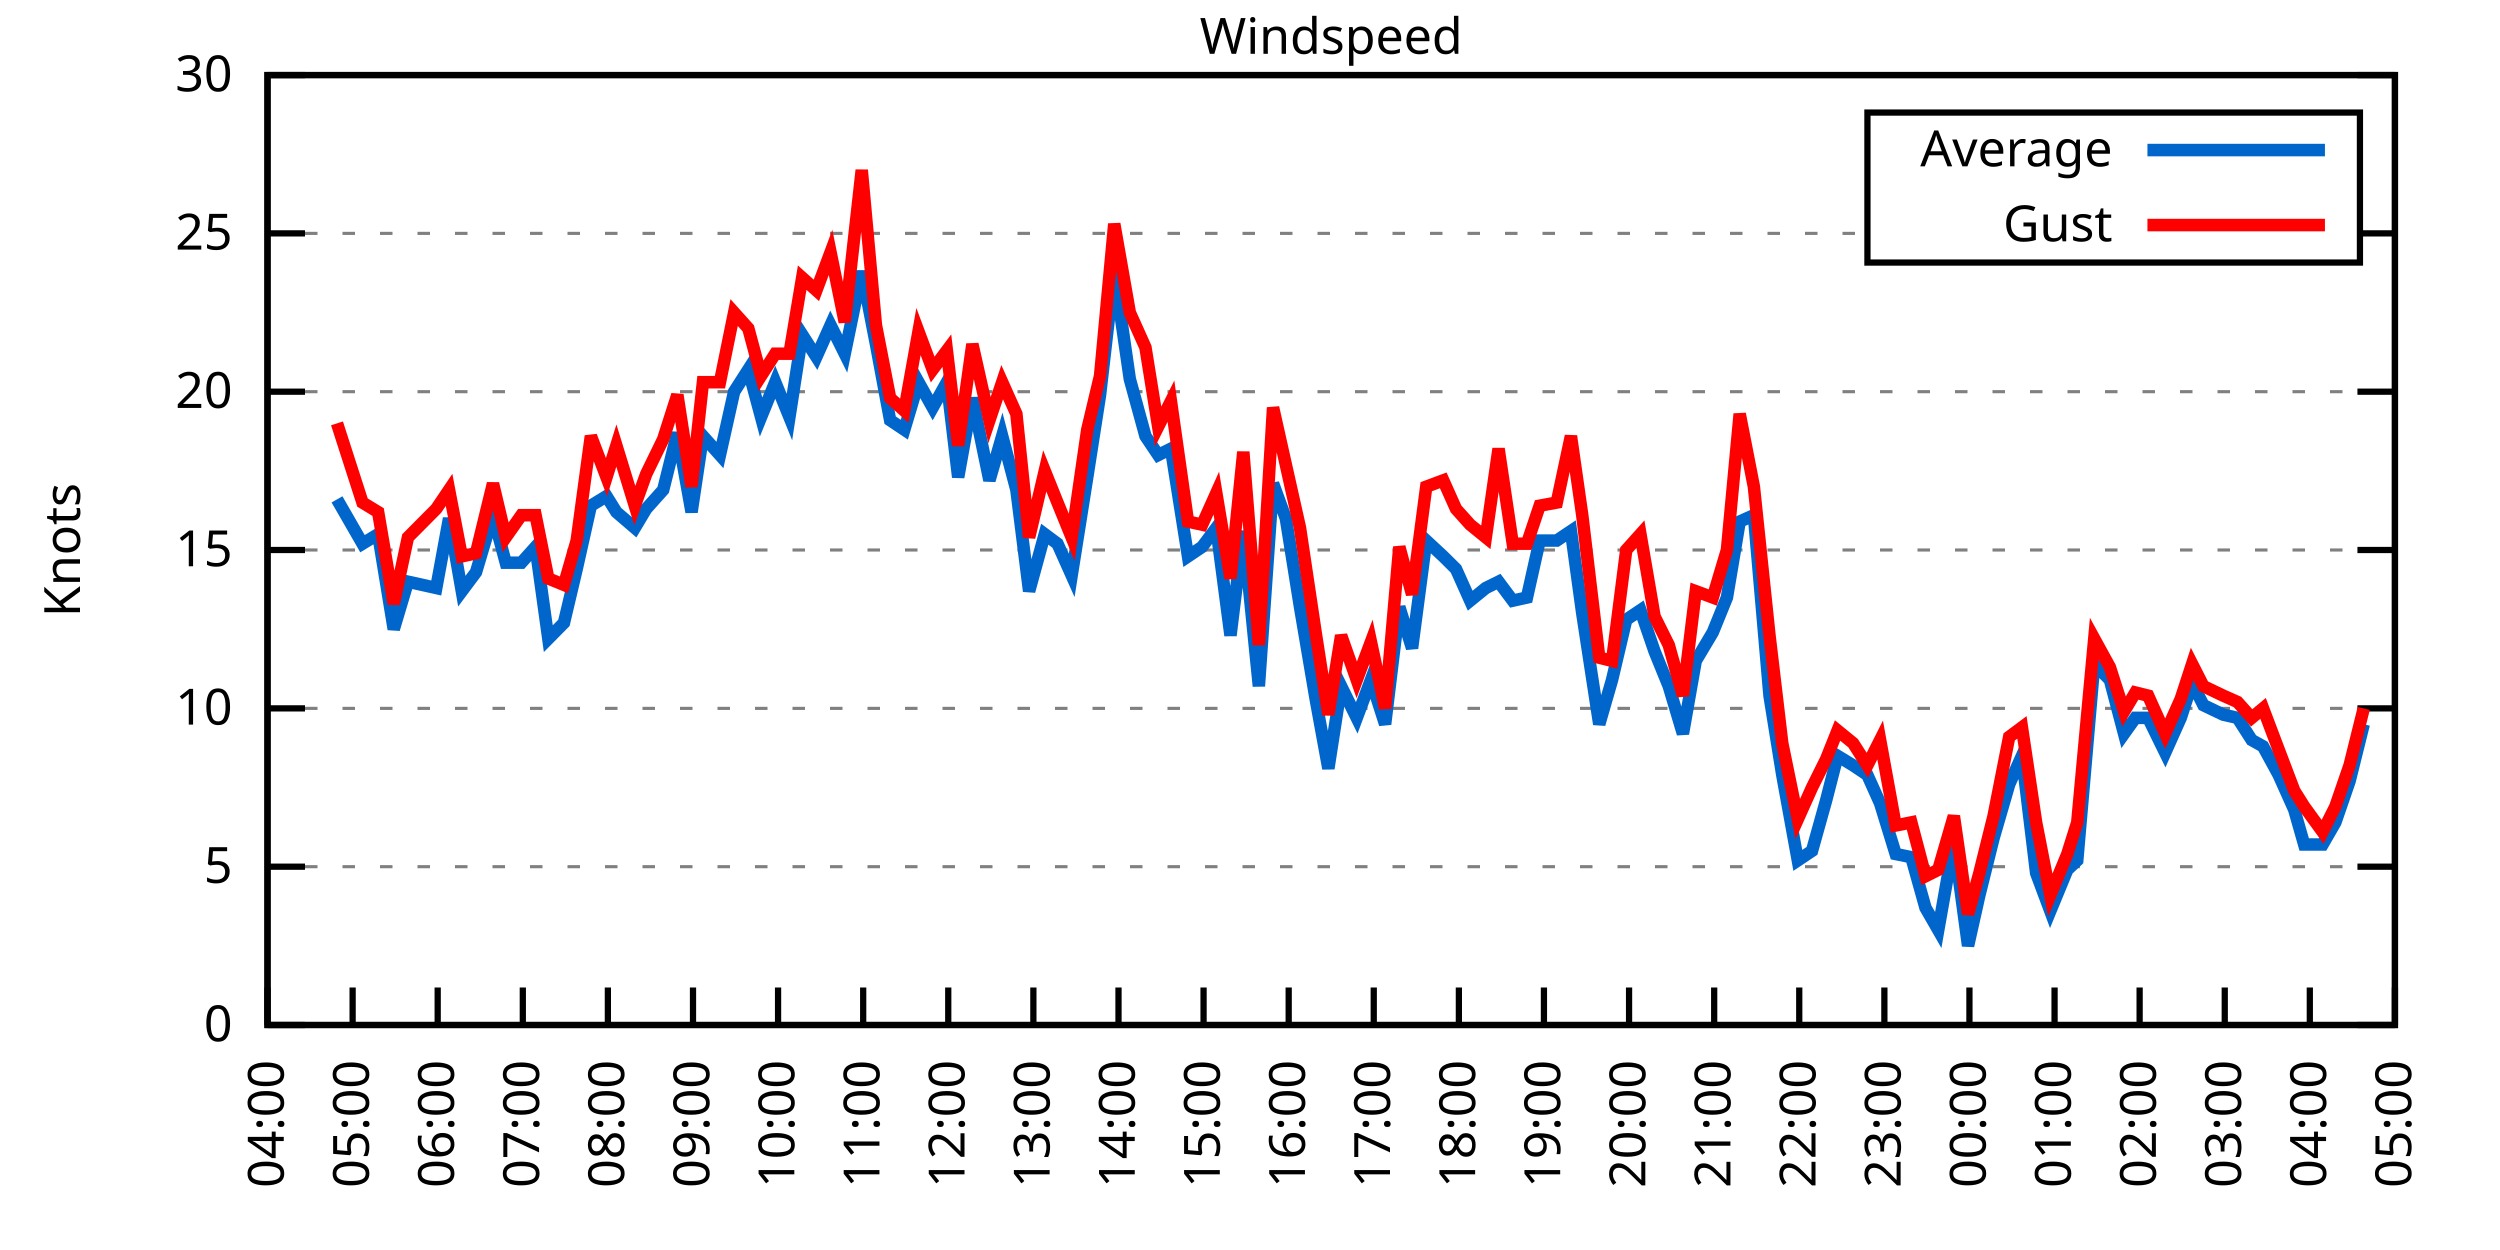
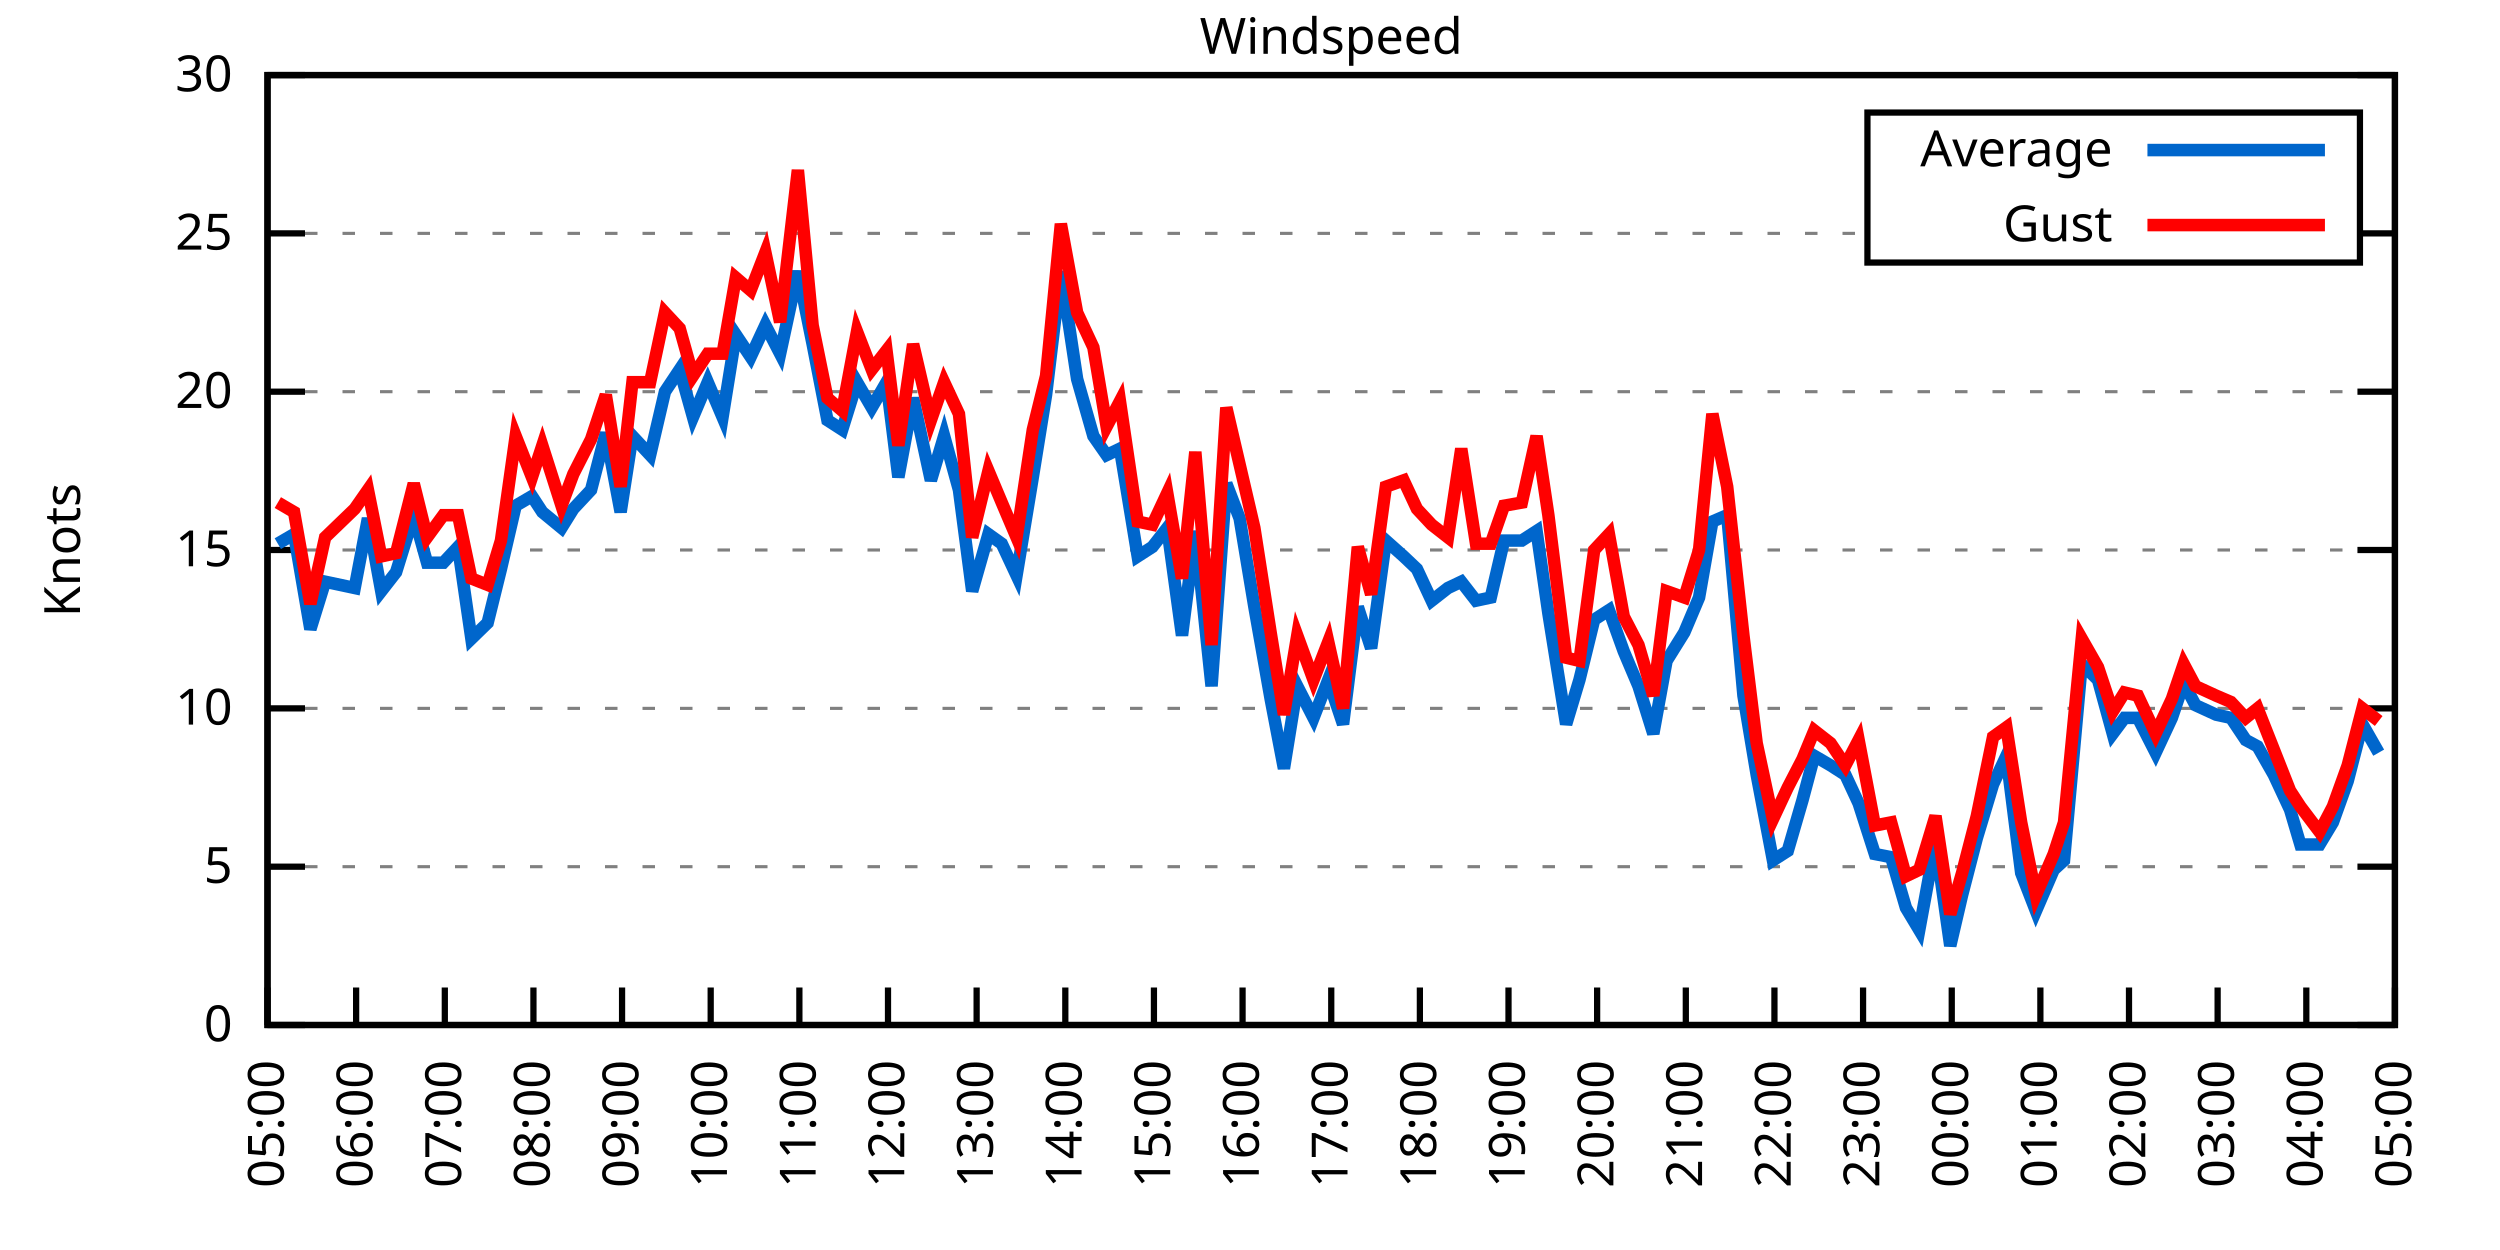
<svg xmlns="http://www.w3.org/2000/svg" xmlns:xlink="http://www.w3.org/1999/xlink" width="400" height="200" viewBox="0 0 400 200">
  <g id="gnuplot_canvas">
    <rect x="0" y="0" width="400" height="200" fill="none" />
    <defs>
      <circle id="gpDot" r="0.5" stroke-width="0.5" stroke="currentColor" />
      <path id="gpPt0" stroke-width="0.333" stroke="currentColor" d="M-1,0 h2 M0,-1 v2" />
      <path id="gpPt1" stroke-width="0.333" stroke="currentColor" d="M-1,-1 L1,1 M1,-1 L-1,1" />
      <path id="gpPt2" stroke-width="0.333" stroke="currentColor" d="M-1,0 L1,0 M0,-1 L0,1 M-1,-1 L1,1 M-1,1 L1,-1" />
      <rect id="gpPt3" stroke-width="0.333" stroke="currentColor" x="-1" y="-1" width="2" height="2" />
      <rect id="gpPt4" stroke-width="0.333" stroke="currentColor" fill="currentColor" x="-1" y="-1" width="2" height="2" />
      <circle id="gpPt5" stroke-width="0.333" stroke="currentColor" cx="0" cy="0" r="1" />
      <use xlink:href="#gpPt5" id="gpPt6" fill="currentColor" stroke="none" />
      <path id="gpPt7" stroke-width="0.333" stroke="currentColor" d="M0,-1.33 L-1.33,0.67 L1.33,0.67 z" />
      <use xlink:href="#gpPt7" id="gpPt8" fill="currentColor" stroke="none" />
      <use xlink:href="#gpPt7" id="gpPt9" stroke="currentColor" transform="rotate(180)" />
      <use xlink:href="#gpPt9" id="gpPt10" fill="currentColor" stroke="none" />
      <use xlink:href="#gpPt3" id="gpPt11" stroke="currentColor" transform="rotate(45)" />
      <use xlink:href="#gpPt11" id="gpPt12" fill="currentColor" stroke="none" />
      <path id="gpPt13" stroke-width="0.333" stroke="currentColor" d="M0,1.330 L1.265,0.411 L0.782,-1.067 L-0.782,-1.076 L-1.265,0.411 z" />
      <use xlink:href="#gpPt13" id="gpPt14" fill="currentColor" stroke="none" />
      <filter id="textbox" filterUnits="objectBoundingBox" x="0" y="0" height="1" width="1">
        <feFlood flood-color="white" flood-opacity="1" result="bgnd" />
        <feComposite in="SourceGraphic" in2="bgnd" operator="atop" />
      </filter>
      <filter id="greybox" filterUnits="objectBoundingBox" x="0" y="0" height="1" width="1">
        <feFlood flood-color="lightgrey" flood-opacity="1" result="grey" />
        <feComposite in="SourceGraphic" in2="grey" operator="atop" />
      </filter>
    </defs>
    <g fill="none" color="white" stroke="currentColor" stroke-width="1.00" stroke-linecap="butt" stroke-linejoin="miter">
</g>
    <g fill="none" color="black" stroke="currentColor" stroke-width="1.00" stroke-linecap="butt" stroke-linejoin="miter">
      <g stroke="none" shape-rendering="crispEdges">
        <polygon fill="rgb(255, 255, 255)" points="42.80,164.00 383.18,164.00 383.18,12.02 42.80,12.02 " />
      </g>
    </g>
    <g fill="none" color="black" stroke="currentColor" stroke-width="1.00" stroke-linecap="butt" stroke-linejoin="miter">
</g>
    <g fill="none" color="black" stroke="black" stroke-width="0.50" stroke-linecap="butt" stroke-linejoin="miter">
</g>
    <g fill="none" color="gray" stroke="currentColor" stroke-width="0.50" stroke-linecap="butt" stroke-linejoin="miter">
      <path stroke="gray" stroke-dasharray="2,4" class="gridline" d="M42.80,164.00 L383.19,164.00  " />
    </g>
    <g fill="none" color="gray" stroke="gray" stroke-width="1.00" stroke-linecap="butt" stroke-linejoin="miter">
</g>
    <g fill="none" color="black" stroke="currentColor" stroke-width="1.00" stroke-linecap="butt" stroke-linejoin="miter">
      <path stroke="black" d="M42.80,164.00 L48.80,164.00 M383.19,164.00 L377.19,164.00  " />
      <g transform="translate(37.20,166.60)" stroke="none" fill="black" font-family="Sans" font-size="8.00" text-anchor="end">
        <text>
          <tspan font-family="Sans"> 0</tspan>
        </text>
      </g>
    </g>
    <g fill="none" color="black" stroke="currentColor" stroke-width="1.00" stroke-linecap="butt" stroke-linejoin="miter">
</g>
    <g fill="none" color="black" stroke="black" stroke-width="0.50" stroke-linecap="butt" stroke-linejoin="miter">
</g>
    <g fill="none" color="gray" stroke="currentColor" stroke-width="0.50" stroke-linecap="butt" stroke-linejoin="miter">
      <path stroke="gray" stroke-dasharray="2,4" class="gridline" d="M42.80,138.67 L383.19,138.67  " />
    </g>
    <g fill="none" color="gray" stroke="gray" stroke-width="1.00" stroke-linecap="butt" stroke-linejoin="miter">
</g>
    <g fill="none" color="black" stroke="currentColor" stroke-width="1.00" stroke-linecap="butt" stroke-linejoin="miter">
      <path stroke="black" d="M42.80,138.67 L48.80,138.67 M383.19,138.67 L377.19,138.67  " />
      <g transform="translate(37.20,141.27)" stroke="none" fill="black" font-family="Sans" font-size="8.00" text-anchor="end">
        <text>
          <tspan font-family="Sans"> 5</tspan>
        </text>
      </g>
    </g>
    <g fill="none" color="black" stroke="currentColor" stroke-width="1.00" stroke-linecap="butt" stroke-linejoin="miter">
</g>
    <g fill="none" color="black" stroke="black" stroke-width="0.50" stroke-linecap="butt" stroke-linejoin="miter">
</g>
    <g fill="none" color="gray" stroke="currentColor" stroke-width="0.50" stroke-linecap="butt" stroke-linejoin="miter">
      <path stroke="gray" stroke-dasharray="2,4" class="gridline" d="M42.80,113.34 L383.19,113.34  " />
    </g>
    <g fill="none" color="gray" stroke="gray" stroke-width="1.00" stroke-linecap="butt" stroke-linejoin="miter">
</g>
    <g fill="none" color="black" stroke="currentColor" stroke-width="1.00" stroke-linecap="butt" stroke-linejoin="miter">
      <path stroke="black" d="M42.80,113.34 L48.80,113.34 M383.19,113.34 L377.19,113.34  " />
      <g transform="translate(37.20,115.94)" stroke="none" fill="black" font-family="Sans" font-size="8.00" text-anchor="end">
        <text>
          <tspan font-family="Sans"> 10</tspan>
        </text>
      </g>
    </g>
    <g fill="none" color="black" stroke="currentColor" stroke-width="1.00" stroke-linecap="butt" stroke-linejoin="miter">
</g>
    <g fill="none" color="black" stroke="black" stroke-width="0.50" stroke-linecap="butt" stroke-linejoin="miter">
</g>
    <g fill="none" color="gray" stroke="currentColor" stroke-width="0.50" stroke-linecap="butt" stroke-linejoin="miter">
      <path stroke="gray" stroke-dasharray="2,4" class="gridline" d="M42.80,88.00 L383.19,88.00  " />
    </g>
    <g fill="none" color="gray" stroke="gray" stroke-width="1.00" stroke-linecap="butt" stroke-linejoin="miter">
</g>
    <g fill="none" color="black" stroke="currentColor" stroke-width="1.00" stroke-linecap="butt" stroke-linejoin="miter">
      <path stroke="black" d="M42.80,88.00 L48.80,88.00 M383.19,88.00 L377.19,88.00  " />
      <g transform="translate(37.20,90.60)" stroke="none" fill="black" font-family="Sans" font-size="8.00" text-anchor="end">
        <text>
          <tspan font-family="Sans"> 15</tspan>
        </text>
      </g>
    </g>
    <g fill="none" color="black" stroke="currentColor" stroke-width="1.00" stroke-linecap="butt" stroke-linejoin="miter">
</g>
    <g fill="none" color="black" stroke="black" stroke-width="0.50" stroke-linecap="butt" stroke-linejoin="miter">
</g>
    <g fill="none" color="gray" stroke="currentColor" stroke-width="0.50" stroke-linecap="butt" stroke-linejoin="miter">
      <path stroke="gray" stroke-dasharray="2,4" class="gridline" d="M42.80,62.67 L383.19,62.67  " />
    </g>
    <g fill="none" color="gray" stroke="gray" stroke-width="1.00" stroke-linecap="butt" stroke-linejoin="miter">
</g>
    <g fill="none" color="black" stroke="currentColor" stroke-width="1.00" stroke-linecap="butt" stroke-linejoin="miter">
      <path stroke="black" d="M42.80,62.67 L48.80,62.67 M383.19,62.67 L377.19,62.67  " />
      <g transform="translate(37.20,65.27)" stroke="none" fill="black" font-family="Sans" font-size="8.00" text-anchor="end">
        <text>
          <tspan font-family="Sans"> 20</tspan>
        </text>
      </g>
    </g>
    <g fill="none" color="black" stroke="currentColor" stroke-width="1.00" stroke-linecap="butt" stroke-linejoin="miter">
</g>
    <g fill="none" color="black" stroke="black" stroke-width="0.50" stroke-linecap="butt" stroke-linejoin="miter">
</g>
    <g fill="none" color="gray" stroke="currentColor" stroke-width="0.50" stroke-linecap="butt" stroke-linejoin="miter">
      <path stroke="gray" stroke-dasharray="2,4" class="gridline" d="M42.80,37.34 L298.79,37.34 M377.59,37.34 L383.19,37.34  " />
    </g>
    <g fill="none" color="gray" stroke="gray" stroke-width="1.00" stroke-linecap="butt" stroke-linejoin="miter">
</g>
    <g fill="none" color="black" stroke="currentColor" stroke-width="1.00" stroke-linecap="butt" stroke-linejoin="miter">
      <path stroke="black" d="M42.80,37.34 L48.80,37.34 M383.19,37.34 L377.19,37.34  " />
      <g transform="translate(37.20,39.94)" stroke="none" fill="black" font-family="Sans" font-size="8.00" text-anchor="end">
        <text>
          <tspan font-family="Sans"> 25</tspan>
        </text>
      </g>
    </g>
    <g fill="none" color="black" stroke="currentColor" stroke-width="1.00" stroke-linecap="butt" stroke-linejoin="miter">
</g>
    <g fill="none" color="black" stroke="black" stroke-width="0.50" stroke-linecap="butt" stroke-linejoin="miter">
</g>
    <g fill="none" color="gray" stroke="currentColor" stroke-width="0.50" stroke-linecap="butt" stroke-linejoin="miter">
      <path stroke="gray" stroke-dasharray="2,4" class="gridline" d="M42.80,12.01 L383.19,12.01  " />
    </g>
    <g fill="none" color="gray" stroke="gray" stroke-width="1.00" stroke-linecap="butt" stroke-linejoin="miter">
</g>
    <g fill="none" color="black" stroke="currentColor" stroke-width="1.00" stroke-linecap="butt" stroke-linejoin="miter">
      <path stroke="black" d="M42.80,12.01 L48.80,12.01 M383.19,12.01 L377.19,12.01  " />
      <g transform="translate(37.20,14.61)" stroke="none" fill="black" font-family="Sans" font-size="8.00" text-anchor="end">
        <text>
          <tspan font-family="Sans"> 30</tspan>
        </text>
      </g>
    </g>
    <g fill="none" color="black" stroke="currentColor" stroke-width="1.00" stroke-linecap="butt" stroke-linejoin="miter">
      <path stroke="black" d="M42.80,164.00 L42.80,158.00  " />
      <g transform="translate(45.40,169.60) rotate(270.00)" stroke="none" fill="black" font-family="Sans" font-size="8.00" text-anchor="end">
        <text>
-           <tspan font-family="Sans">04:00</tspan>
-         </text>
-       </g>
-     </g>
-     <g fill="none" color="black" stroke="currentColor" stroke-width="1.00" stroke-linecap="butt" stroke-linejoin="miter">
-       <path stroke="black" d="M56.42,164.00 L56.42,158.00  " />
-       <g transform="translate(59.02,169.60) rotate(270.00)" stroke="none" fill="black" font-family="Sans" font-size="8.00" text-anchor="end">
-         <text>
          <tspan font-family="Sans">05:00</tspan>
        </text>
      </g>
    </g>
    <g fill="none" color="black" stroke="currentColor" stroke-width="1.00" stroke-linecap="butt" stroke-linejoin="miter">
-       <path stroke="black" d="M70.03,164.00 L70.03,158.00  " />
-       <g transform="translate(72.63,169.60) rotate(270.00)" stroke="none" fill="black" font-family="Sans" font-size="8.00" text-anchor="end">
+       <path stroke="black" d="M56.98,164.00 L56.98,158.00  " />
+       <g transform="translate(59.58,169.60) rotate(270.00)" stroke="none" fill="black" font-family="Sans" font-size="8.00" text-anchor="end">
        <text>
          <tspan font-family="Sans">06:00</tspan>
        </text>
      </g>
    </g>
    <g fill="none" color="black" stroke="currentColor" stroke-width="1.00" stroke-linecap="butt" stroke-linejoin="miter">
-       <path stroke="black" d="M83.65,164.00 L83.65,158.00  " />
-       <g transform="translate(86.25,169.60) rotate(270.00)" stroke="none" fill="black" font-family="Sans" font-size="8.00" text-anchor="end">
+       <path stroke="black" d="M71.17,164.00 L71.17,158.00  " />
+       <g transform="translate(73.77,169.60) rotate(270.00)" stroke="none" fill="black" font-family="Sans" font-size="8.00" text-anchor="end">
        <text>
          <tspan font-family="Sans">07:00</tspan>
        </text>
      </g>
    </g>
    <g fill="none" color="black" stroke="currentColor" stroke-width="1.00" stroke-linecap="butt" stroke-linejoin="miter">
-       <path stroke="black" d="M97.26,164.00 L97.26,158.00  " />
-       <g transform="translate(99.86,169.60) rotate(270.00)" stroke="none" fill="black" font-family="Sans" font-size="8.00" text-anchor="end">
+       <path stroke="black" d="M85.35,164.00 L85.35,158.00  " />
+       <g transform="translate(87.95,169.60) rotate(270.00)" stroke="none" fill="black" font-family="Sans" font-size="8.00" text-anchor="end">
        <text>
          <tspan font-family="Sans">08:00</tspan>
        </text>
      </g>
    </g>
    <g fill="none" color="black" stroke="currentColor" stroke-width="1.00" stroke-linecap="butt" stroke-linejoin="miter">
-       <path stroke="black" d="M110.88,164.00 L110.88,158.00  " />
-       <g transform="translate(113.48,169.60) rotate(270.00)" stroke="none" fill="black" font-family="Sans" font-size="8.00" text-anchor="end">
+       <path stroke="black" d="M99.53,164.00 L99.53,158.00  " />
+       <g transform="translate(102.13,169.60) rotate(270.00)" stroke="none" fill="black" font-family="Sans" font-size="8.00" text-anchor="end">
        <text>
          <tspan font-family="Sans">09:00</tspan>
        </text>
      </g>
    </g>
    <g fill="none" color="black" stroke="currentColor" stroke-width="1.00" stroke-linecap="butt" stroke-linejoin="miter">
-       <path stroke="black" d="M124.49,164.00 L124.49,158.00  " />
-       <g transform="translate(127.09,169.60) rotate(270.00)" stroke="none" fill="black" font-family="Sans" font-size="8.00" text-anchor="end">
+       <path stroke="black" d="M113.71,164.00 L113.71,158.00  " />
+       <g transform="translate(116.31,169.60) rotate(270.00)" stroke="none" fill="black" font-family="Sans" font-size="8.00" text-anchor="end">
        <text>
          <tspan font-family="Sans">10:00</tspan>
        </text>
      </g>
    </g>
    <g fill="none" color="black" stroke="currentColor" stroke-width="1.00" stroke-linecap="butt" stroke-linejoin="miter">
-       <path stroke="black" d="M138.11,164.00 L138.11,158.00  " />
-       <g transform="translate(140.71,169.60) rotate(270.00)" stroke="none" fill="black" font-family="Sans" font-size="8.00" text-anchor="end">
+       <path stroke="black" d="M127.90,164.00 L127.90,158.00  " />
+       <g transform="translate(130.50,169.60) rotate(270.00)" stroke="none" fill="black" font-family="Sans" font-size="8.00" text-anchor="end">
        <text>
          <tspan font-family="Sans">11:00</tspan>
        </text>
      </g>
    </g>
    <g fill="none" color="black" stroke="currentColor" stroke-width="1.00" stroke-linecap="butt" stroke-linejoin="miter">
-       <path stroke="black" d="M151.72,164.00 L151.72,158.00  " />
-       <g transform="translate(154.32,169.60) rotate(270.00)" stroke="none" fill="black" font-family="Sans" font-size="8.00" text-anchor="end">
+       <path stroke="black" d="M142.08,164.00 L142.08,158.00  " />
+       <g transform="translate(144.68,169.60) rotate(270.00)" stroke="none" fill="black" font-family="Sans" font-size="8.00" text-anchor="end">
        <text>
          <tspan font-family="Sans">12:00</tspan>
        </text>
      </g>
    </g>
    <g fill="none" color="black" stroke="currentColor" stroke-width="1.00" stroke-linecap="butt" stroke-linejoin="miter">
-       <path stroke="black" d="M165.34,164.00 L165.34,158.00  " />
-       <g transform="translate(167.94,169.60) rotate(270.00)" stroke="none" fill="black" font-family="Sans" font-size="8.00" text-anchor="end">
+       <path stroke="black" d="M156.26,164.00 L156.26,158.00  " />
+       <g transform="translate(158.86,169.60) rotate(270.00)" stroke="none" fill="black" font-family="Sans" font-size="8.00" text-anchor="end">
        <text>
          <tspan font-family="Sans">13:00</tspan>
        </text>
      </g>
    </g>
    <g fill="none" color="black" stroke="currentColor" stroke-width="1.00" stroke-linecap="butt" stroke-linejoin="miter">
-       <path stroke="black" d="M178.96,164.00 L178.96,158.00  " />
-       <g transform="translate(181.56,169.60) rotate(270.00)" stroke="none" fill="black" font-family="Sans" font-size="8.00" text-anchor="end">
+       <path stroke="black" d="M170.45,164.00 L170.45,158.00  " />
+       <g transform="translate(173.05,169.60) rotate(270.00)" stroke="none" fill="black" font-family="Sans" font-size="8.00" text-anchor="end">
        <text>
          <tspan font-family="Sans">14:00</tspan>
        </text>
      </g>
    </g>
    <g fill="none" color="black" stroke="currentColor" stroke-width="1.00" stroke-linecap="butt" stroke-linejoin="miter">
-       <path stroke="black" d="M192.57,164.00 L192.57,158.00  " />
-       <g transform="translate(195.17,169.60) rotate(270.00)" stroke="none" fill="black" font-family="Sans" font-size="8.00" text-anchor="end">
+       <path stroke="black" d="M184.63,164.00 L184.63,158.00  " />
+       <g transform="translate(187.23,169.60) rotate(270.00)" stroke="none" fill="black" font-family="Sans" font-size="8.00" text-anchor="end">
        <text>
          <tspan font-family="Sans">15:00</tspan>
        </text>
      </g>
    </g>
    <g fill="none" color="black" stroke="currentColor" stroke-width="1.00" stroke-linecap="butt" stroke-linejoin="miter">
-       <path stroke="black" d="M206.19,164.00 L206.19,158.00  " />
-       <g transform="translate(208.79,169.60) rotate(270.00)" stroke="none" fill="black" font-family="Sans" font-size="8.00" text-anchor="end">
+       <path stroke="black" d="M198.81,164.00 L198.81,158.00  " />
+       <g transform="translate(201.41,169.60) rotate(270.00)" stroke="none" fill="black" font-family="Sans" font-size="8.00" text-anchor="end">
        <text>
          <tspan font-family="Sans">16:00</tspan>
        </text>
      </g>
    </g>
    <g fill="none" color="black" stroke="currentColor" stroke-width="1.00" stroke-linecap="butt" stroke-linejoin="miter">
-       <path stroke="black" d="M219.80,164.00 L219.80,158.00  " />
-       <g transform="translate(222.40,169.60) rotate(270.00)" stroke="none" fill="black" font-family="Sans" font-size="8.00" text-anchor="end">
+       <path stroke="black" d="M213.00,164.00 L213.00,158.00  " />
+       <g transform="translate(215.60,169.60) rotate(270.00)" stroke="none" fill="black" font-family="Sans" font-size="8.00" text-anchor="end">
        <text>
          <tspan font-family="Sans">17:00</tspan>
        </text>
      </g>
    </g>
    <g fill="none" color="black" stroke="currentColor" stroke-width="1.00" stroke-linecap="butt" stroke-linejoin="miter">
-       <path stroke="black" d="M233.42,164.00 L233.42,158.00  " />
-       <g transform="translate(236.02,169.60) rotate(270.00)" stroke="none" fill="black" font-family="Sans" font-size="8.00" text-anchor="end">
+       <path stroke="black" d="M227.18,164.00 L227.18,158.00  " />
+       <g transform="translate(229.78,169.60) rotate(270.00)" stroke="none" fill="black" font-family="Sans" font-size="8.00" text-anchor="end">
        <text>
          <tspan font-family="Sans">18:00</tspan>
        </text>
      </g>
    </g>
    <g fill="none" color="black" stroke="currentColor" stroke-width="1.00" stroke-linecap="butt" stroke-linejoin="miter">
-       <path stroke="black" d="M247.03,164.00 L247.03,158.00  " />
-       <g transform="translate(249.63,169.60) rotate(270.00)" stroke="none" fill="black" font-family="Sans" font-size="8.00" text-anchor="end">
+       <path stroke="black" d="M241.36,164.00 L241.36,158.00  " />
+       <g transform="translate(243.96,169.60) rotate(270.00)" stroke="none" fill="black" font-family="Sans" font-size="8.00" text-anchor="end">
        <text>
          <tspan font-family="Sans">19:00</tspan>
        </text>
      </g>
    </g>
    <g fill="none" color="black" stroke="currentColor" stroke-width="1.00" stroke-linecap="butt" stroke-linejoin="miter">
-       <path stroke="black" d="M260.65,164.00 L260.65,158.00  " />
-       <g transform="translate(263.25,169.60) rotate(270.00)" stroke="none" fill="black" font-family="Sans" font-size="8.00" text-anchor="end">
+       <path stroke="black" d="M255.54,164.00 L255.54,158.00  " />
+       <g transform="translate(258.14,169.60) rotate(270.00)" stroke="none" fill="black" font-family="Sans" font-size="8.00" text-anchor="end">
        <text>
          <tspan font-family="Sans">20:00</tspan>
        </text>
      </g>
    </g>
    <g fill="none" color="black" stroke="currentColor" stroke-width="1.00" stroke-linecap="butt" stroke-linejoin="miter">
-       <path stroke="black" d="M274.27,164.00 L274.27,158.00  " />
-       <g transform="translate(276.87,169.60) rotate(270.00)" stroke="none" fill="black" font-family="Sans" font-size="8.00" text-anchor="end">
+       <path stroke="black" d="M269.73,164.00 L269.73,158.00  " />
+       <g transform="translate(272.33,169.60) rotate(270.00)" stroke="none" fill="black" font-family="Sans" font-size="8.00" text-anchor="end">
        <text>
          <tspan font-family="Sans">21:00</tspan>
        </text>
      </g>
    </g>
    <g fill="none" color="black" stroke="currentColor" stroke-width="1.00" stroke-linecap="butt" stroke-linejoin="miter">
-       <path stroke="black" d="M287.88,164.00 L287.88,158.00  " />
-       <g transform="translate(290.48,169.60) rotate(270.00)" stroke="none" fill="black" font-family="Sans" font-size="8.00" text-anchor="end">
+       <path stroke="black" d="M283.91,164.00 L283.91,158.00  " />
+       <g transform="translate(286.51,169.60) rotate(270.00)" stroke="none" fill="black" font-family="Sans" font-size="8.00" text-anchor="end">
        <text>
          <tspan font-family="Sans">22:00</tspan>
        </text>
      </g>
    </g>
    <g fill="none" color="black" stroke="currentColor" stroke-width="1.00" stroke-linecap="butt" stroke-linejoin="miter">
-       <path stroke="black" d="M301.50,164.00 L301.50,158.00  " />
-       <g transform="translate(304.10,169.60) rotate(270.00)" stroke="none" fill="black" font-family="Sans" font-size="8.00" text-anchor="end">
+       <path stroke="black" d="M298.09,164.00 L298.09,158.00  " />
+       <g transform="translate(300.69,169.60) rotate(270.00)" stroke="none" fill="black" font-family="Sans" font-size="8.00" text-anchor="end">
        <text>
          <tspan font-family="Sans">23:00</tspan>
        </text>
      </g>
    </g>
    <g fill="none" color="black" stroke="currentColor" stroke-width="1.00" stroke-linecap="butt" stroke-linejoin="miter">
-       <path stroke="black" d="M315.11,164.00 L315.11,158.00  " />
-       <g transform="translate(317.71,169.60) rotate(270.00)" stroke="none" fill="black" font-family="Sans" font-size="8.00" text-anchor="end">
+       <path stroke="black" d="M312.28,164.00 L312.28,158.00  " />
+       <g transform="translate(314.88,169.60) rotate(270.00)" stroke="none" fill="black" font-family="Sans" font-size="8.00" text-anchor="end">
        <text>
          <tspan font-family="Sans">00:00</tspan>
        </text>
      </g>
    </g>
    <g fill="none" color="black" stroke="currentColor" stroke-width="1.00" stroke-linecap="butt" stroke-linejoin="miter">
-       <path stroke="black" d="M328.73,164.00 L328.73,158.00  " />
-       <g transform="translate(331.33,169.60) rotate(270.00)" stroke="none" fill="black" font-family="Sans" font-size="8.00" text-anchor="end">
+       <path stroke="black" d="M326.46,164.00 L326.46,158.00  " />
+       <g transform="translate(329.06,169.60) rotate(270.00)" stroke="none" fill="black" font-family="Sans" font-size="8.00" text-anchor="end">
        <text>
          <tspan font-family="Sans">01:00</tspan>
        </text>
      </g>
    </g>
    <g fill="none" color="black" stroke="currentColor" stroke-width="1.00" stroke-linecap="butt" stroke-linejoin="miter">
-       <path stroke="black" d="M342.34,164.00 L342.34,158.00  " />
-       <g transform="translate(344.94,169.60) rotate(270.00)" stroke="none" fill="black" font-family="Sans" font-size="8.00" text-anchor="end">
+       <path stroke="black" d="M340.64,164.00 L340.64,158.00  " />
+       <g transform="translate(343.24,169.60) rotate(270.00)" stroke="none" fill="black" font-family="Sans" font-size="8.00" text-anchor="end">
        <text>
          <tspan font-family="Sans">02:00</tspan>
        </text>
      </g>
    </g>
    <g fill="none" color="black" stroke="currentColor" stroke-width="1.00" stroke-linecap="butt" stroke-linejoin="miter">
-       <path stroke="black" d="M355.96,164.00 L355.96,158.00  " />
-       <g transform="translate(358.56,169.60) rotate(270.00)" stroke="none" fill="black" font-family="Sans" font-size="8.00" text-anchor="end">
+       <path stroke="black" d="M354.82,164.00 L354.82,158.00  " />
+       <g transform="translate(357.42,169.60) rotate(270.00)" stroke="none" fill="black" font-family="Sans" font-size="8.00" text-anchor="end">
        <text>
          <tspan font-family="Sans">03:00</tspan>
        </text>
      </g>
    </g>
    <g fill="none" color="black" stroke="currentColor" stroke-width="1.00" stroke-linecap="butt" stroke-linejoin="miter">
-       <path stroke="black" d="M369.57,164.00 L369.57,158.00  " />
-       <g transform="translate(372.17,169.60) rotate(270.00)" stroke="none" fill="black" font-family="Sans" font-size="8.00" text-anchor="end">
+       <path stroke="black" d="M369.01,164.00 L369.01,158.00  " />
+       <g transform="translate(371.61,169.60) rotate(270.00)" stroke="none" fill="black" font-family="Sans" font-size="8.00" text-anchor="end">
        <text>
          <tspan font-family="Sans">04:00</tspan>
        </text>
      </g>
    </g>
    <g fill="none" color="black" stroke="currentColor" stroke-width="1.00" stroke-linecap="butt" stroke-linejoin="miter">
      <path stroke="black" d="M383.19,164.00 L383.19,158.00  " />
      <g transform="translate(385.79,169.60) rotate(270.00)" stroke="none" fill="black" font-family="Sans" font-size="8.00" text-anchor="end">
        <text>
          <tspan font-family="Sans">05:00</tspan>
        </text>
      </g>
    </g>
    <g fill="none" color="black" stroke="currentColor" stroke-width="1.00" stroke-linecap="butt" stroke-linejoin="miter">
</g>
    <g fill="none" color="black" stroke="currentColor" stroke-width="1.00" stroke-linecap="butt" stroke-linejoin="miter">
      <path stroke="black" d="M42.80,12.01 L42.80,164.00 L383.19,164.00 L383.19,12.01 L42.80,12.01 Z  " />
    </g>
    <g fill="none" color="black" stroke="currentColor" stroke-width="1.00" stroke-linecap="butt" stroke-linejoin="miter">
</g>
    <g fill="none" color="black" stroke="currentColor" stroke-width="1.00" stroke-linecap="butt" stroke-linejoin="miter">
      <path stroke="black" d="M298.79,42.01 L298.79,18.01 L377.59,18.01 L377.59,42.01 L298.79,42.01 Z  " />
    </g>
    <g id="Windspeed_plot_1">
      <g fill="none" color="white" stroke="black" stroke-width="2.00" stroke-linecap="butt" stroke-linejoin="miter">
</g>
      <g fill="none" color="black" stroke="currentColor" stroke-width="2.00" stroke-linecap="butt" stroke-linejoin="miter">
        <g transform="translate(337.99,26.61)" stroke="none" fill="black" font-family="Sans" font-size="8.00" text-anchor="end">
          <text>
            <tspan font-family="Sans">Average</tspan>
          </text>
        </g>
      </g>
      <g fill="none" color="black" stroke="currentColor" stroke-width="2.00" stroke-linecap="butt" stroke-linejoin="miter">
-         <path stroke="rgb(  0, 102, 204)" d="M343.59,24.01 L371.99,24.01 M53.92,79.90 L58.00,86.99 L60.50,85.47 L63.00,100.67 L65.27,93.07 L69.80,94.08   L71.85,82.94 L73.89,94.59 L76.16,91.55 L78.88,82.43 L80.92,90.03 L83.42,90.03 L85.69,87.50 L87.73,102.19   L90.23,99.66 L92.27,91.04 L94.54,80.91 L97.04,79.39 L98.62,81.93 L101.57,84.46 L103.39,81.42 L106.11,78.38   L108.38,69.26 L110.65,81.93 L112.47,69.77 L115.19,72.81 L117.46,62.67 L119.73,59.13 L121.77,66.73 L124.04,61.15   L126.31,66.73 L128.35,53.55 L130.62,57.10 L132.89,52.03 L135.16,56.59 L137.88,43.42 L140.15,55.07 L142.42,67.23   L144.69,68.75 L146.96,61.15 L149.23,65.21 L151.50,61.15 L153.31,76.35 L155.58,63.69 L158.31,76.86 L160.35,69.77   L162.62,78.38 L164.66,94.59 L167.16,85.47 L169.20,86.99 L171.47,92.06 L173.96,76.35 L176.01,63.18 L178.28,43.42   L180.77,60.65 L183.27,69.77 L185.31,72.81 L187.35,71.79 L190.08,89.02 L192.34,87.50 L194.61,84.46 L196.88,101.68   L198.93,84.97 L201.42,109.79 L203.69,77.37 L205.73,82.94 L208.00,97.12 L210.50,111.82 L212.54,122.96 L214.58,109.79   L217.08,114.86 L219.35,108.78 L221.62,115.87 L223.89,97.12 L225.93,103.71 L228.20,86.49 L230.92,89.02 L232.96,91.04   L235.23,96.11 L237.73,94.08 L239.77,93.07 L242.04,96.11 L244.31,95.60 L246.35,86.49 L249.08,86.49 L251.35,84.97   L253.16,98.14 L255.88,115.87 L257.93,108.78 L260.20,99.15 L262.47,97.63 L264.73,104.22 L267.00,109.79 L269.27,117.39   L271.32,105.74 L274.04,101.18 L276.31,95.60 L278.35,83.45 L280.62,82.43 L283.12,111.31 L285.16,123.98 L287.65,137.66   L289.92,136.14 L292.19,128.03 L294.01,120.94 L296.50,122.46 L298.77,123.98 L300.82,128.54 L303.31,136.64 L305.81,137.15   L308.08,145.25 L310.12,148.80 L312.62,134.62 L314.89,151.33 L316.70,143.23 L318.97,134.11 L321.47,125.50 L323.51,120.94   L325.78,139.68 L328.05,145.76 L330.77,139.17 L332.36,137.66 L335.08,106.24 L337.58,108.78 L339.85,117.39 L341.66,114.86   L343.70,114.86 L346.43,120.43 L348.92,114.86 L350.74,109.28 L352.55,112.83 L355.73,114.35 L358.00,114.86 L360.27,118.40   L362.09,119.42 L364.58,123.98 L367.08,129.55 L368.67,135.12 L371.62,135.12 L373.66,131.58 L375.93,124.99 L378.20,115.87    " />
+         <path stroke="rgb(  0, 102, 204)" d="M343.59,24.01 L371.99,24.01 M44.45,86.99 L47.05,85.47 L49.66,100.67 L52.02,93.07 L56.75,94.08 L58.87,82.94   L61.00,94.59 L63.37,91.55 L66.20,82.43 L68.33,90.03 L70.93,90.03 L73.29,87.50 L75.42,102.19 L78.02,99.66   L80.15,91.04 L82.51,80.91 L85.11,79.39 L86.77,81.93 L89.84,84.46 L91.73,81.42 L94.57,78.38 L96.93,69.26   L99.30,81.93 L101.19,69.77 L104.02,72.81 L106.39,62.67 L108.75,59.13 L110.88,66.73 L113.24,61.15 L115.61,66.73   L117.73,53.55 L120.10,57.10 L122.46,52.03 L124.82,56.59 L127.66,43.42 L130.02,55.07 L132.39,67.23 L134.75,68.75   L137.12,61.15 L139.48,65.21 L141.84,61.15 L143.74,76.35 L146.10,63.69 L148.94,76.86 L151.06,69.77 L153.43,78.38   L155.55,94.59 L158.15,85.47 L160.28,86.99 L162.65,92.06 L165.25,76.35 L167.37,63.18 L169.74,43.42 L172.34,60.65   L174.94,69.77 L177.06,72.81 L179.19,71.79 L182.03,89.02 L184.39,87.50 L186.76,84.46 L189.12,101.68 L191.25,84.97   L193.85,109.79 L196.21,77.37 L198.34,82.94 L200.70,97.12 L203.30,111.82 L205.43,122.96 L207.56,109.79 L210.16,114.86   L212.52,108.78 L214.89,115.87 L217.25,97.12 L219.38,103.71 L221.74,86.49 L224.58,89.02 L226.71,91.04 L229.07,96.11   L231.67,94.08 L233.80,93.07 L236.16,96.11 L238.52,95.60 L240.65,86.49 L243.49,86.49 L245.85,84.97 L247.74,98.14   L250.58,115.87 L252.71,108.78 L255.07,99.15 L257.43,97.63 L259.80,104.22 L262.16,109.79 L264.53,117.39 L266.65,105.74   L269.49,101.18 L271.85,95.60 L273.98,83.45 L276.35,82.43 L278.95,111.31 L281.07,123.98 L283.67,137.66 L286.04,136.14   L288.40,128.03 L290.29,120.94 L292.89,122.46 L295.26,123.98 L297.38,128.54 L299.98,136.64 L302.58,137.15 L304.95,145.25   L307.08,148.80 L309.68,134.62 L312.04,151.33 L313.93,143.23 L316.29,134.11 L318.89,125.50 L321.02,120.94 L323.39,139.68   L325.75,145.76 L328.59,139.17 L330.24,137.66 L333.08,106.24 L335.68,108.78 L338.04,117.39 L339.93,114.86 L342.06,114.86   L344.90,120.43 L347.50,114.86 L349.39,109.28 L351.28,112.83 L354.59,114.35 L356.95,114.86 L359.32,118.40 L361.21,119.42   L363.81,123.98 L366.41,129.55 L368.06,135.12 L371.13,135.12 L373.26,131.58 L375.63,124.99 L377.99,115.87 L380.59,120.43    " />
      </g>
    </g>
    <g id="Windspeed_plot_2">
      <g fill="none" color="black" stroke="currentColor" stroke-width="2.00" stroke-linecap="butt" stroke-linejoin="miter">
        <g transform="translate(337.99,38.61)" stroke="none" fill="black" font-family="Sans" font-size="8.00" text-anchor="end">
          <text>
            <tspan font-family="Sans">Gust</tspan>
          </text>
        </g>
      </g>
      <g fill="none" color="black" stroke="currentColor" stroke-width="2.00" stroke-linecap="butt" stroke-linejoin="miter">
-         <path stroke="rgb(255,   0,   0)" d="M343.59,36.01 L371.99,36.01 M53.92,67.74 L58.00,80.41 L60.50,81.93 L63.00,96.62 L65.27,85.98 L69.80,81.42   L71.85,78.38 L73.89,89.02 L76.16,88.51 L78.88,77.37 L80.92,85.98 L83.42,82.43 L85.69,82.43 L87.73,92.56   L90.23,93.58 L92.27,86.49 L94.54,69.77 L97.04,76.35 L98.62,71.29 L101.57,80.91 L103.39,75.85 L106.11,70.27   L108.38,63.18 L110.65,77.87 L112.47,61.15 L115.19,61.15 L117.46,50.01 L119.73,52.54 L121.77,60.14 L124.04,56.59   L126.31,56.59 L128.35,44.43 L130.62,46.46 L132.89,40.38 L135.16,51.53 L137.88,27.21 L140.15,52.03 L142.42,63.69   L144.69,65.71 L146.96,53.05 L149.23,59.13 L151.50,56.09 L153.31,71.29 L155.58,55.07 L158.31,67.23 L160.35,61.15   L162.62,66.22 L164.66,85.98 L167.16,75.34 L169.20,80.41 L171.47,85.98 L173.96,68.75 L176.01,60.14 L178.28,35.82   L180.77,50.01 L183.27,55.58 L185.31,68.25 L187.35,64.19 L190.08,83.45 L192.34,83.95 L194.61,78.89 L196.88,92.56   L198.93,72.30 L201.42,103.20 L203.69,65.21 L205.73,74.33 L208.00,84.46 L210.50,101.18 L212.54,114.35 L214.58,101.68   L217.08,108.78 L219.35,102.70 L221.62,113.34 L223.89,87.50 L225.93,95.10 L228.20,77.87 L230.92,76.86 L232.96,81.42   L235.23,83.95 L237.73,85.98 L239.77,71.79 L242.04,86.99 L244.31,86.99 L246.35,80.91 L249.08,80.41 L251.35,69.77   L253.16,82.43 L255.88,105.23 L257.93,105.74 L260.20,88.00 L262.47,85.47 L264.73,98.64 L267.00,103.20 L269.27,111.31   L271.32,94.59 L274.04,95.60 L276.31,88.00 L278.35,66.22 L280.62,77.87 L283.12,101.68 L285.16,118.91 L287.65,131.07   L289.92,126.00 L292.19,121.44 L294.01,116.88 L296.50,118.91 L298.77,122.46 L300.82,118.40 L303.31,132.08 L305.81,131.58   L308.08,140.19 L310.12,139.17 L312.62,130.56 L314.89,146.27 L316.70,139.68 L318.97,130.56 L321.47,117.90 L323.51,116.38   L325.78,131.58 L328.05,143.23 L330.77,136.64 L332.36,131.58 L335.08,102.19 L337.58,106.75 L339.85,113.84 L341.66,110.80   L343.70,111.31 L346.43,117.39 L348.92,111.82 L350.74,106.24 L352.55,109.79 L355.73,111.31 L358.00,112.32 L360.27,114.86   L362.09,113.34 L364.58,119.92 L367.08,126.51 L368.67,129.04 L371.62,133.10 L373.66,129.04 L375.93,122.46 L378.20,113.34    " />
+         <path stroke="rgb(255,   0,   0)" d="M343.59,36.01 L371.99,36.01 M44.45,80.41 L47.05,81.93 L49.66,96.62 L52.02,85.98 L56.75,81.42 L58.87,78.38   L61.00,89.02 L63.37,88.51 L66.20,77.37 L68.33,85.98 L70.93,82.43 L73.29,82.43 L75.42,92.56 L78.02,93.58   L80.15,86.49 L82.51,69.77 L85.11,76.35 L86.77,71.29 L89.84,80.91 L91.73,75.85 L94.57,70.27 L96.93,63.18   L99.30,77.87 L101.19,61.15 L104.02,61.15 L106.39,50.01 L108.75,52.54 L110.88,60.14 L113.24,56.59 L115.61,56.59   L117.73,44.43 L120.10,46.46 L122.46,40.38 L124.82,51.53 L127.66,27.21 L130.02,52.03 L132.39,63.69 L134.75,65.71   L137.12,53.05 L139.48,59.13 L141.84,56.09 L143.74,71.29 L146.10,55.07 L148.94,67.23 L151.06,61.15 L153.43,66.22   L155.55,85.98 L158.15,75.34 L160.28,80.41 L162.65,85.98 L165.25,68.75 L167.37,60.14 L169.74,35.82 L172.34,50.01   L174.94,55.58 L177.06,68.25 L179.19,64.19 L182.03,83.45 L184.39,83.95 L186.76,78.89 L189.12,92.56 L191.25,72.30   L193.85,103.20 L196.21,65.21 L198.34,74.33 L200.70,84.46 L203.30,101.18 L205.43,114.35 L207.56,101.68 L210.16,108.78   L212.52,102.70 L214.89,113.34 L217.25,87.50 L219.38,95.10 L221.74,77.87 L224.58,76.86 L226.71,81.42 L229.07,83.95   L231.67,85.98 L233.80,71.79 L236.16,86.99 L238.52,86.99 L240.65,80.91 L243.49,80.41 L245.85,69.77 L247.74,82.43   L250.58,105.23 L252.71,105.74 L255.07,88.00 L257.43,85.47 L259.80,98.64 L262.16,103.20 L264.53,111.31 L266.65,94.59   L269.49,95.60 L271.85,88.00 L273.98,66.22 L276.35,77.87 L278.95,101.68 L281.07,118.91 L283.67,131.07 L286.04,126.00   L288.40,121.44 L290.29,116.88 L292.89,118.91 L295.26,122.46 L297.38,118.40 L299.98,132.08 L302.58,131.58 L304.95,140.19   L307.08,139.17 L309.68,130.56 L312.04,146.27 L313.93,139.68 L316.29,130.56 L318.89,117.90 L321.02,116.38 L323.39,131.58   L325.75,143.23 L328.59,136.64 L330.24,131.58 L333.08,102.19 L335.68,106.75 L338.04,113.84 L339.93,110.80 L342.06,111.31   L344.90,117.39 L347.50,111.82 L349.39,106.24 L351.28,109.79 L354.59,111.31 L356.95,112.32 L359.32,114.86 L361.21,113.34   L363.81,119.92 L366.41,126.51 L368.06,129.04 L371.13,133.10 L373.26,129.04 L375.63,122.46 L377.99,113.34 L380.59,115.36    " />
      </g>
    </g>
    <g fill="none" color="black" stroke="currentColor" stroke-width="2.00" stroke-linecap="butt" stroke-linejoin="miter">
</g>
    <g fill="none" color="black" stroke="black" stroke-width="1.00" stroke-linecap="butt" stroke-linejoin="miter">
</g>
    <g fill="none" color="black" stroke="currentColor" stroke-width="1.00" stroke-linecap="butt" stroke-linejoin="miter">
      <path stroke="black" d="M42.80,12.01 L42.80,164.00 L383.19,164.00 L383.19,12.01 L42.80,12.01 Z  " />
      <g transform="translate(12.80,88.01) rotate(270.00)" stroke="none" fill="black" font-family="Sans" font-size="8.00" text-anchor="middle">
        <text>
          <tspan font-family="Sans">Knots</tspan>
        </text>
      </g>
    </g>
    <g fill="none" color="black" stroke="currentColor" stroke-width="1.00" stroke-linecap="butt" stroke-linejoin="miter">
</g>
    <g fill="none" color="black" stroke="currentColor" stroke-width="1.00" stroke-linecap="butt" stroke-linejoin="miter">
      <g transform="translate(212.99,8.61)" stroke="none" fill="black" font-family="Sans" font-size="8.00" text-anchor="middle">
        <text>
          <tspan font-family="Sans">Windspeed</tspan>
        </text>
      </g>
    </g>
    <g fill="none" color="black" stroke="currentColor" stroke-width="1.00" stroke-linecap="butt" stroke-linejoin="miter">
</g>
  </g>
</svg>
